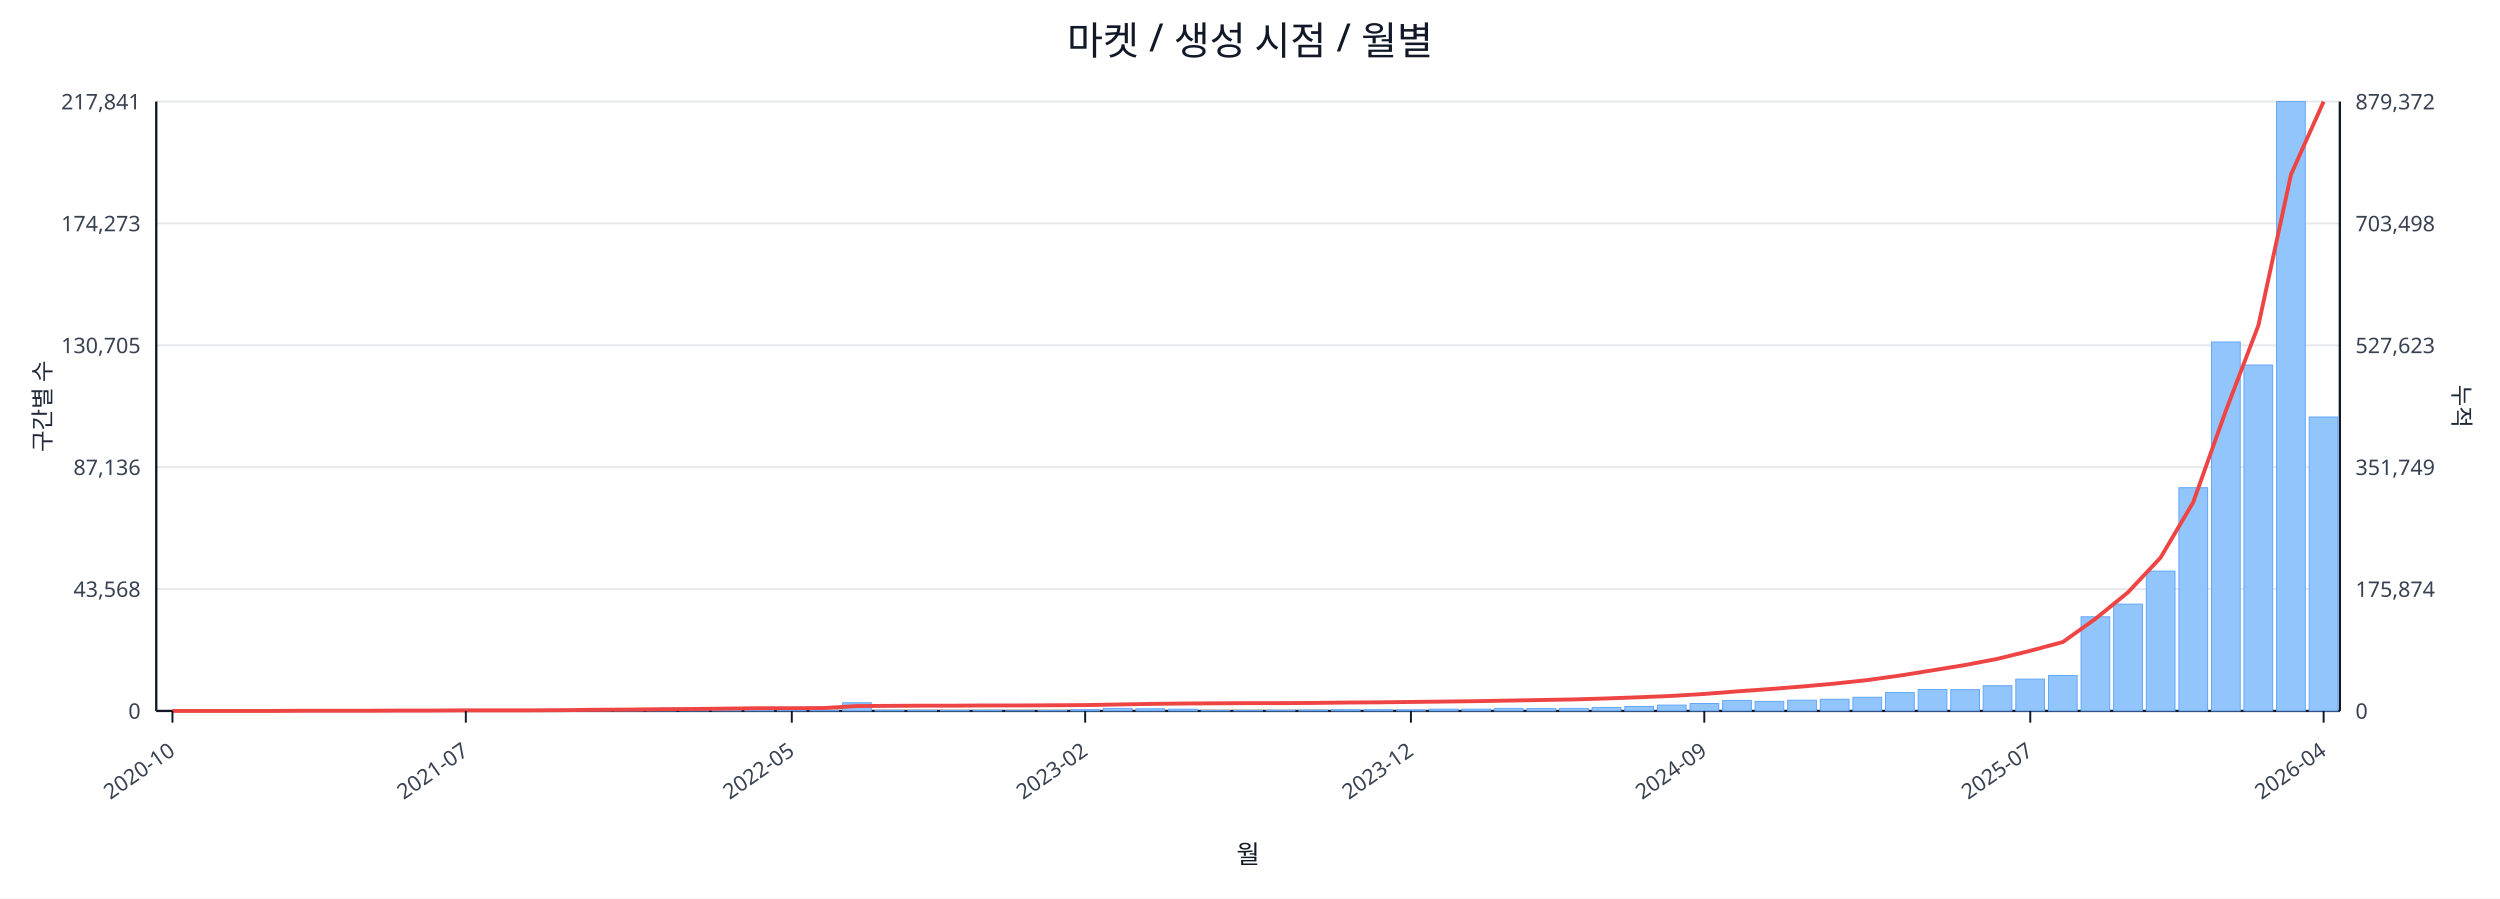
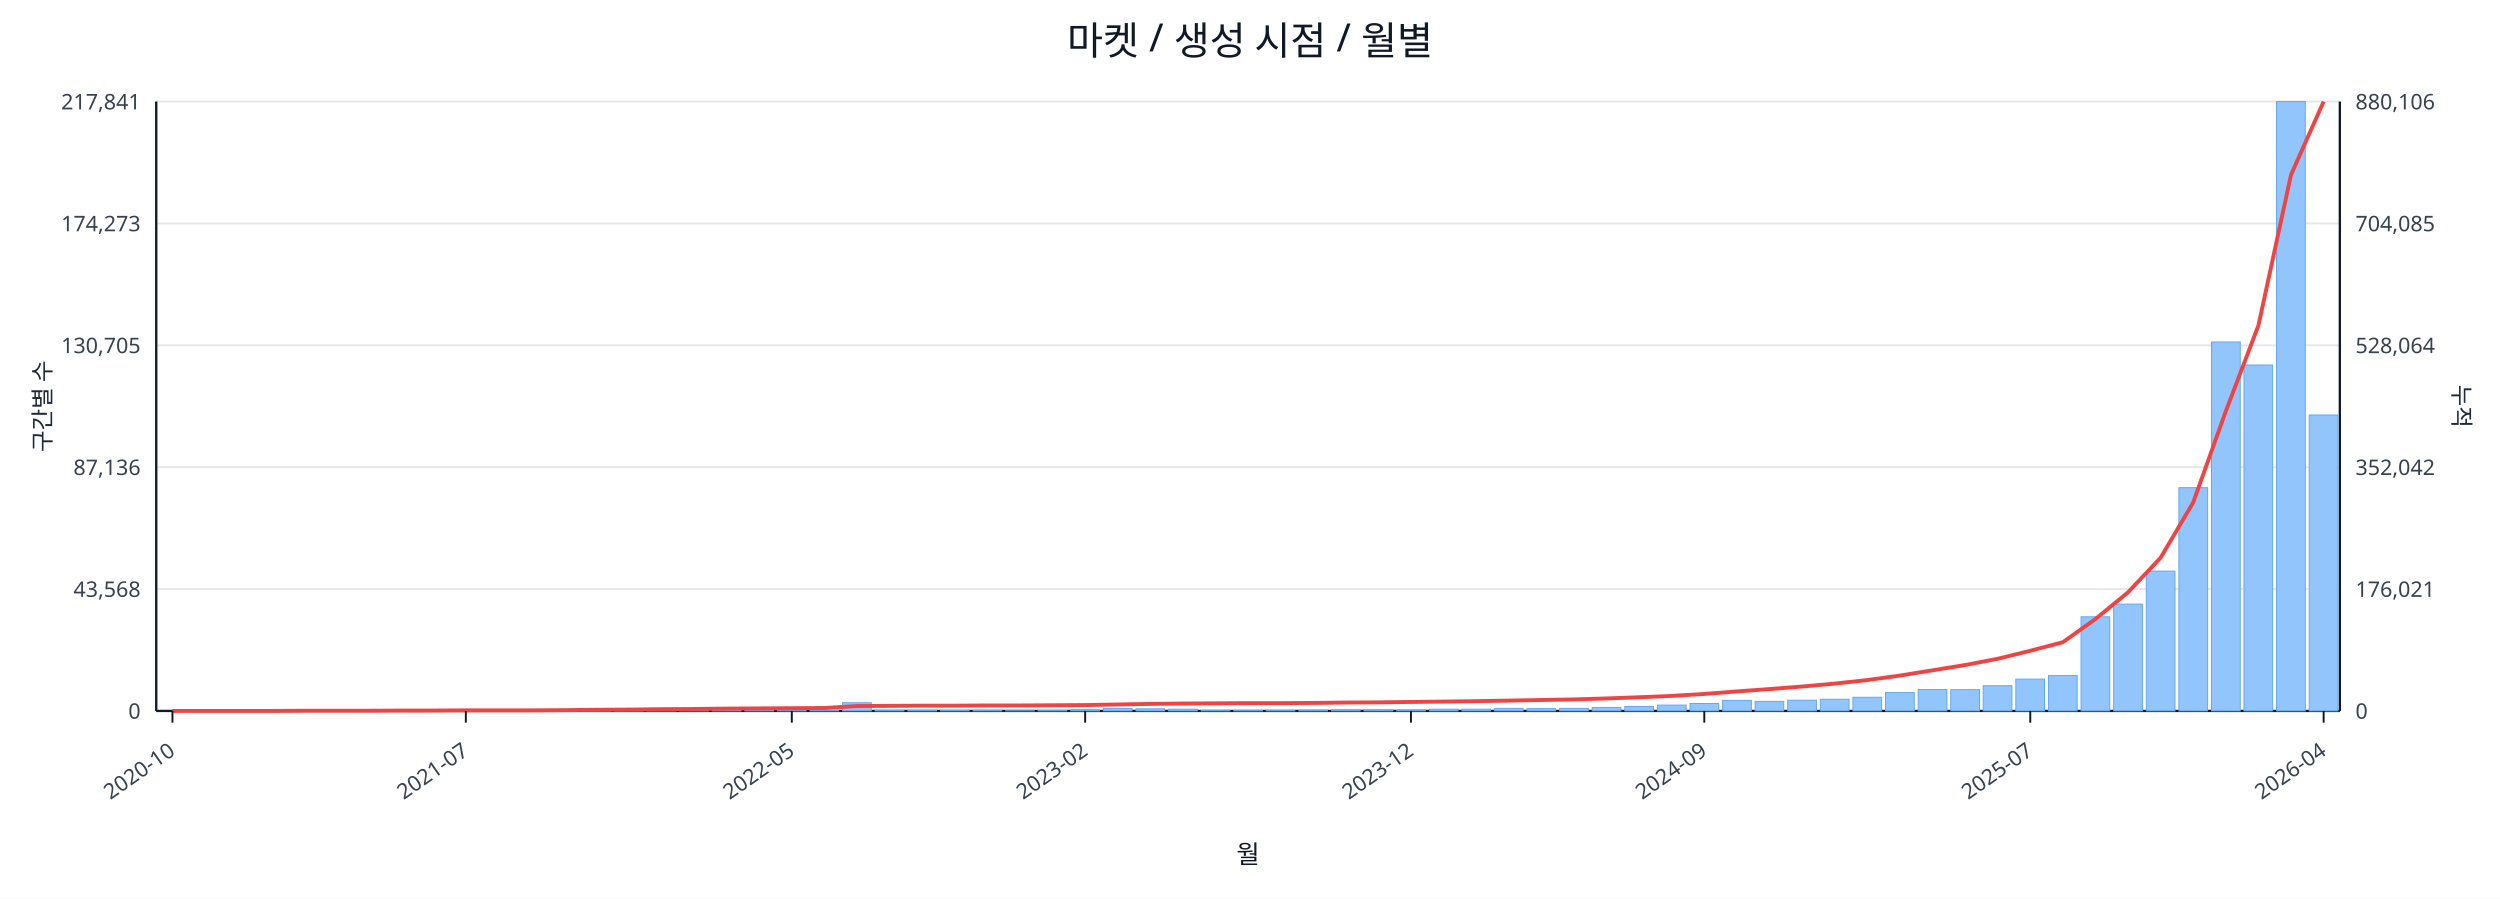
<svg xmlns="http://www.w3.org/2000/svg" width="1280" height="460" viewBox="0 0 1280 460">
  <rect x="0" y="0" width="100%" height="100%" fill="#ffffff" />
  <text x="640.0" y="28" font-size="20" text-anchor="middle" font-family="sans-serif" fill="#111827">마켓 / 생성 시점 / 월별</text>
  <line x1="80.0" y1="52.0" x2="1198.0" y2="52.0" stroke="#e5e7eb" stroke-width="1" />
  <text x="72.0" y="56.0" font-size="11" text-anchor="end" font-family="sans-serif" fill="#374151">217,841</text>
-   <text x="1206.0" y="56.0" font-size="11" text-anchor="start" font-family="sans-serif" fill="#374151">879,372</text>
+   <text x="1206.0" y="56.0" font-size="11" text-anchor="start" font-family="sans-serif" fill="#374151">880,106</text>
  <line x1="80.0" y1="114.4" x2="1198.0" y2="114.4" stroke="#e5e7eb" stroke-width="1" />
  <text x="72.0" y="118.4" font-size="11" text-anchor="end" font-family="sans-serif" fill="#374151">174,273</text>
-   <text x="1206.0" y="118.4" font-size="11" text-anchor="start" font-family="sans-serif" fill="#374151">703,498</text>
+   <text x="1206.0" y="118.4" font-size="11" text-anchor="start" font-family="sans-serif" fill="#374151">704,085</text>
  <line x1="80.0" y1="176.8" x2="1198.0" y2="176.8" stroke="#e5e7eb" stroke-width="1" />
  <text x="72.0" y="180.8" font-size="11" text-anchor="end" font-family="sans-serif" fill="#374151">130,705</text>
-   <text x="1206.0" y="180.8" font-size="11" text-anchor="start" font-family="sans-serif" fill="#374151">527,623</text>
+   <text x="1206.0" y="180.8" font-size="11" text-anchor="start" font-family="sans-serif" fill="#374151">528,064</text>
  <line x1="80.0" y1="239.2" x2="1198.0" y2="239.2" stroke="#e5e7eb" stroke-width="1" />
  <text x="72.0" y="243.2" font-size="11" text-anchor="end" font-family="sans-serif" fill="#374151">87,136</text>
-   <text x="1206.0" y="243.2" font-size="11" text-anchor="start" font-family="sans-serif" fill="#374151">351,749</text>
+   <text x="1206.0" y="243.2" font-size="11" text-anchor="start" font-family="sans-serif" fill="#374151">352,042</text>
  <line x1="80.0" y1="301.6" x2="1198.0" y2="301.6" stroke="#e5e7eb" stroke-width="1" />
  <text x="72.0" y="305.6" font-size="11" text-anchor="end" font-family="sans-serif" fill="#374151">43,568</text>
-   <text x="1206.0" y="305.6" font-size="11" text-anchor="start" font-family="sans-serif" fill="#374151">175,874</text>
+   <text x="1206.0" y="305.6" font-size="11" text-anchor="start" font-family="sans-serif" fill="#374151">176,021</text>
  <line x1="80.0" y1="364.0" x2="1198.0" y2="364.0" stroke="#e5e7eb" stroke-width="1" />
  <text x="72.0" y="368.0" font-size="11" text-anchor="end" font-family="sans-serif" fill="#374151">0</text>
  <text x="1206.0" y="368.0" font-size="11" text-anchor="start" font-family="sans-serif" fill="#374151">0</text>
  <line x1="80.0" y1="364.0" x2="1198.0" y2="364.0" stroke="#111827" stroke-width="1.2" />
  <line x1="80.0" y1="52.0" x2="80.0" y2="364.0" stroke="#111827" stroke-width="1.2" />
  <line x1="1198.0" y1="52.0" x2="1198.0" y2="364.0" stroke="#111827" stroke-width="1.2" />
  <rect x="81.0" y="364.0" width="14.7" height="0.0" fill="#93c5fd" stroke="#60a5fa" stroke-width="0.5" />
  <rect x="97.7" y="364.0" width="14.7" height="0.0" fill="#93c5fd" stroke="#60a5fa" stroke-width="0.5" />
  <rect x="114.4" y="364.0" width="14.7" height="0.0" fill="#93c5fd" stroke="#60a5fa" stroke-width="0.5" />
  <rect x="131.1" y="363.9" width="14.7" height="0.1" fill="#93c5fd" stroke="#60a5fa" stroke-width="0.5" />
  <rect x="147.7" y="363.9" width="14.7" height="0.1" fill="#93c5fd" stroke="#60a5fa" stroke-width="0.5" />
  <rect x="164.4" y="363.9" width="14.7" height="0.1" fill="#93c5fd" stroke="#60a5fa" stroke-width="0.5" />
  <rect x="181.1" y="363.9" width="14.7" height="0.1" fill="#93c5fd" stroke="#60a5fa" stroke-width="0.5" />
  <rect x="197.8" y="363.8" width="14.7" height="0.2" fill="#93c5fd" stroke="#60a5fa" stroke-width="0.5" />
  <rect x="214.5" y="363.7" width="14.7" height="0.3" fill="#93c5fd" stroke="#60a5fa" stroke-width="0.5" />
  <rect x="231.2" y="363.8" width="14.7" height="0.2" fill="#93c5fd" stroke="#60a5fa" stroke-width="0.5" />
  <rect x="247.9" y="363.8" width="14.7" height="0.2" fill="#93c5fd" stroke="#60a5fa" stroke-width="0.5" />
  <rect x="264.6" y="363.9" width="14.7" height="0.1" fill="#93c5fd" stroke="#60a5fa" stroke-width="0.5" />
  <rect x="281.2" y="363.7" width="14.7" height="0.3" fill="#93c5fd" stroke="#60a5fa" stroke-width="0.5" />
  <rect x="297.9" y="363.4" width="14.7" height="0.6" fill="#93c5fd" stroke="#60a5fa" stroke-width="0.5" />
  <rect x="314.6" y="363.5" width="14.7" height="0.5" fill="#93c5fd" stroke="#60a5fa" stroke-width="0.5" />
  <rect x="331.3" y="363.1" width="14.7" height="0.9" fill="#93c5fd" stroke="#60a5fa" stroke-width="0.5" />
  <rect x="348.0" y="363.5" width="14.7" height="0.5" fill="#93c5fd" stroke="#60a5fa" stroke-width="0.5" />
  <rect x="364.7" y="363.3" width="14.7" height="0.7" fill="#93c5fd" stroke="#60a5fa" stroke-width="0.5" />
  <rect x="381.4" y="363.4" width="14.7" height="0.6" fill="#93c5fd" stroke="#60a5fa" stroke-width="0.5" />
  <rect x="398.0" y="363.6" width="14.7" height="0.4" fill="#93c5fd" stroke="#60a5fa" stroke-width="0.5" />
  <rect x="414.7" y="363.8" width="14.7" height="0.2" fill="#93c5fd" stroke="#60a5fa" stroke-width="0.5" />
  <rect x="431.4" y="359.8" width="14.7" height="4.2" fill="#93c5fd" stroke="#60a5fa" stroke-width="0.5" />
  <rect x="448.1" y="363.7" width="14.7" height="0.3" fill="#93c5fd" stroke="#60a5fa" stroke-width="0.5" />
  <rect x="464.8" y="363.7" width="14.7" height="0.3" fill="#93c5fd" stroke="#60a5fa" stroke-width="0.5" />
  <rect x="481.5" y="363.8" width="14.7" height="0.2" fill="#93c5fd" stroke="#60a5fa" stroke-width="0.5" />
  <rect x="498.2" y="363.7" width="14.7" height="0.3" fill="#93c5fd" stroke="#60a5fa" stroke-width="0.5" />
  <rect x="514.9" y="363.9" width="14.7" height="0.1" fill="#93c5fd" stroke="#60a5fa" stroke-width="0.5" />
  <rect x="531.5" y="363.8" width="14.7" height="0.2" fill="#93c5fd" stroke="#60a5fa" stroke-width="0.5" />
  <rect x="548.2" y="363.4" width="14.7" height="0.6" fill="#93c5fd" stroke="#60a5fa" stroke-width="0.5" />
  <rect x="564.9" y="362.7" width="14.7" height="1.3" fill="#93c5fd" stroke="#60a5fa" stroke-width="0.5" />
  <rect x="581.6" y="362.9" width="14.7" height="1.1" fill="#93c5fd" stroke="#60a5fa" stroke-width="0.5" />
  <rect x="598.3" y="363.1" width="14.7" height="0.9" fill="#93c5fd" stroke="#60a5fa" stroke-width="0.5" />
  <rect x="615.0" y="363.8" width="14.7" height="0.2" fill="#93c5fd" stroke="#60a5fa" stroke-width="0.5" />
  <rect x="631.7" y="363.8" width="14.7" height="0.2" fill="#93c5fd" stroke="#60a5fa" stroke-width="0.5" />
  <rect x="648.3" y="363.7" width="14.7" height="0.3" fill="#93c5fd" stroke="#60a5fa" stroke-width="0.5" />
  <rect x="665.0" y="363.6" width="14.7" height="0.4" fill="#93c5fd" stroke="#60a5fa" stroke-width="0.5" />
  <rect x="681.7" y="363.4" width="14.7" height="0.6" fill="#93c5fd" stroke="#60a5fa" stroke-width="0.5" />
  <rect x="698.4" y="363.4" width="14.7" height="0.6" fill="#93c5fd" stroke="#60a5fa" stroke-width="0.5" />
  <rect x="715.1" y="363.5" width="14.7" height="0.5" fill="#93c5fd" stroke="#60a5fa" stroke-width="0.5" />
  <rect x="731.8" y="363.1" width="14.7" height="0.9" fill="#93c5fd" stroke="#60a5fa" stroke-width="0.5" />
  <rect x="748.5" y="363.1" width="14.7" height="0.9" fill="#93c5fd" stroke="#60a5fa" stroke-width="0.5" />
  <rect x="765.1" y="362.7" width="14.7" height="1.3" fill="#93c5fd" stroke="#60a5fa" stroke-width="0.5" />
  <rect x="781.8" y="362.8" width="14.7" height="1.2" fill="#93c5fd" stroke="#60a5fa" stroke-width="0.5" />
  <rect x="798.5" y="362.7" width="14.7" height="1.3" fill="#93c5fd" stroke="#60a5fa" stroke-width="0.5" />
  <rect x="815.2" y="362.2" width="14.7" height="1.8" fill="#93c5fd" stroke="#60a5fa" stroke-width="0.5" />
  <rect x="831.9" y="361.7" width="14.7" height="2.3" fill="#93c5fd" stroke="#60a5fa" stroke-width="0.5" />
  <rect x="848.6" y="361.0" width="14.7" height="3.0" fill="#93c5fd" stroke="#60a5fa" stroke-width="0.5" />
  <rect x="865.3" y="360.2" width="14.7" height="3.8" fill="#93c5fd" stroke="#60a5fa" stroke-width="0.5" />
  <rect x="882.0" y="358.6" width="14.7" height="5.4" fill="#93c5fd" stroke="#60a5fa" stroke-width="0.5" />
  <rect x="898.6" y="359.1" width="14.7" height="4.9" fill="#93c5fd" stroke="#60a5fa" stroke-width="0.5" />
  <rect x="915.3" y="358.5" width="14.7" height="5.5" fill="#93c5fd" stroke="#60a5fa" stroke-width="0.5" />
  <rect x="932.0" y="358.0" width="14.7" height="6.0" fill="#93c5fd" stroke="#60a5fa" stroke-width="0.5" />
  <rect x="948.7" y="357.0" width="14.7" height="7.0" fill="#93c5fd" stroke="#60a5fa" stroke-width="0.5" />
  <rect x="965.4" y="354.6" width="14.7" height="9.4" fill="#93c5fd" stroke="#60a5fa" stroke-width="0.5" />
  <rect x="982.1" y="353.0" width="14.7" height="11.0" fill="#93c5fd" stroke="#60a5fa" stroke-width="0.5" />
  <rect x="998.8" y="353.1" width="14.7" height="10.9" fill="#93c5fd" stroke="#60a5fa" stroke-width="0.5" />
  <rect x="1015.4" y="351.1" width="14.7" height="12.9" fill="#93c5fd" stroke="#60a5fa" stroke-width="0.5" />
  <rect x="1032.1" y="347.7" width="14.7" height="16.3" fill="#93c5fd" stroke="#60a5fa" stroke-width="0.5" />
  <rect x="1048.8" y="345.9" width="14.7" height="18.1" fill="#93c5fd" stroke="#60a5fa" stroke-width="0.5" />
  <rect x="1065.5" y="315.8" width="14.7" height="48.2" fill="#93c5fd" stroke="#60a5fa" stroke-width="0.5" />
  <rect x="1082.2" y="309.3" width="14.7" height="54.7" fill="#93c5fd" stroke="#60a5fa" stroke-width="0.5" />
  <rect x="1098.9" y="292.4" width="14.7" height="71.6" fill="#93c5fd" stroke="#60a5fa" stroke-width="0.5" />
  <rect x="1115.6" y="249.7" width="14.7" height="114.3" fill="#93c5fd" stroke="#60a5fa" stroke-width="0.5" />
  <rect x="1132.3" y="175.1" width="14.7" height="188.9" fill="#93c5fd" stroke="#60a5fa" stroke-width="0.5" />
  <rect x="1148.9" y="186.9" width="14.7" height="177.1" fill="#93c5fd" stroke="#60a5fa" stroke-width="0.5" />
  <rect x="1165.6" y="52.0" width="14.7" height="312.0" fill="#93c5fd" stroke="#60a5fa" stroke-width="0.5" />
-   <rect x="1182.3" y="213.5" width="14.7" height="150.5" fill="#93c5fd" stroke="#60a5fa" stroke-width="0.5" />
-   <polyline fill="none" stroke="#ef4444" stroke-width="2" points="88.3,364.0 105.0,364.0 121.7,364.0 138.4,364.0 155.1,363.9 171.8,363.9 188.5,363.9 205.1,363.8 221.8,363.8 238.5,363.7 255.2,363.7 271.9,363.7 288.6,363.6 305.3,363.4 322.0,363.3 338.6,363.1 355.3,363.0 372.0,362.8 388.7,362.6 405.4,362.6 422.1,362.5 438.8,361.5 455.4,361.4 472.1,361.3 488.8,361.3 505.5,361.2 522.2,361.2 538.9,361.1 555.6,361.0 572.3,360.7 588.9,360.4 605.6,360.2 622.3,360.1 639.0,360.0 655.7,360.0 672.4,359.9 689.1,359.7 705.7,359.6 722.4,359.4 739.1,359.2 755.8,359.0 772.5,358.7 789.2,358.4 805.9,358.1 822.6,357.6 839.2,357.0 855.9,356.3 872.6,355.3 889.3,354.0 906.0,352.8 922.7,351.5 939.4,350.0 956.0,348.2 972.7,345.9 989.4,343.2 1006.1,340.5 1022.8,337.3 1039.5,333.2 1056.2,328.7 1072.9,316.8 1089.5,303.3 1106.2,285.5 1122.9,257.2 1139.6,210.4 1156.3,166.6 1173.0,89.3 1189.7,52.0" />
+   <rect x="1182.3" y="212.5" width="14.7" height="151.5" fill="#93c5fd" stroke="#60a5fa" stroke-width="0.5" />
+   <polyline fill="none" stroke="#ef4444" stroke-width="2" points="88.3,364.0 105.0,364.0 121.7,364.0 138.4,364.0 155.1,363.9 171.8,363.9 188.5,363.9 205.1,363.8 221.8,363.8 238.5,363.7 255.2,363.7 271.9,363.7 288.6,363.6 305.3,363.4 322.0,363.3 338.6,363.1 355.3,363.0 372.0,362.8 388.7,362.7 405.4,362.6 422.1,362.5 438.8,361.5 455.4,361.4 472.1,361.3 488.8,361.3 505.5,361.2 522.2,361.2 538.9,361.1 555.6,361.0 572.3,360.7 588.9,360.4 605.6,360.2 622.3,360.1 639.0,360.0 655.7,360.0 672.4,359.9 689.1,359.7 705.7,359.6 722.4,359.4 739.1,359.2 755.8,359.0 772.5,358.7 789.2,358.4 805.9,358.1 822.6,357.6 839.2,357.0 855.9,356.3 872.6,355.3 889.3,354.0 906.0,352.8 922.7,351.5 939.4,350.0 956.0,348.2 972.7,345.9 989.4,343.2 1006.1,340.5 1022.8,337.3 1039.5,333.2 1056.2,328.8 1072.9,316.9 1089.5,303.3 1106.2,285.6 1122.9,257.3 1139.6,210.6 1156.3,166.7 1173.0,89.5 1189.7,52.0" />
  <line x1="88.3" y1="364.0" x2="88.3" y2="370.0" stroke="#111827" stroke-width="1" />
  <text x="90.3" y="386.0" font-size="11" text-anchor="end" transform="rotate(-35 90.3 386.0)" font-family="sans-serif" fill="#374151">2020-10</text>
  <line x1="238.5" y1="364.0" x2="238.5" y2="370.0" stroke="#111827" stroke-width="1" />
  <text x="240.5" y="386.0" font-size="11" text-anchor="end" transform="rotate(-35 240.5 386.0)" font-family="sans-serif" fill="#374151">2021-07</text>
  <line x1="405.4" y1="364.0" x2="405.4" y2="370.0" stroke="#111827" stroke-width="1" />
  <text x="407.4" y="386.0" font-size="11" text-anchor="end" transform="rotate(-35 407.4 386.0)" font-family="sans-serif" fill="#374151">2022-05</text>
  <line x1="555.6" y1="364.0" x2="555.6" y2="370.0" stroke="#111827" stroke-width="1" />
  <text x="557.6" y="386.0" font-size="11" text-anchor="end" transform="rotate(-35 557.6 386.0)" font-family="sans-serif" fill="#374151">2023-02</text>
  <line x1="722.4" y1="364.0" x2="722.4" y2="370.0" stroke="#111827" stroke-width="1" />
  <text x="724.4" y="386.0" font-size="11" text-anchor="end" transform="rotate(-35 724.4 386.0)" font-family="sans-serif" fill="#374151">2023-12</text>
  <line x1="872.6" y1="364.0" x2="872.6" y2="370.0" stroke="#111827" stroke-width="1" />
  <text x="874.6" y="386.0" font-size="11" text-anchor="end" transform="rotate(-35 874.6 386.0)" font-family="sans-serif" fill="#374151">2024-09</text>
  <line x1="1039.5" y1="364.0" x2="1039.5" y2="370.0" stroke="#111827" stroke-width="1" />
  <text x="1041.5" y="386.0" font-size="11" text-anchor="end" transform="rotate(-35 1041.5 386.0)" font-family="sans-serif" fill="#374151">2025-07</text>
  <line x1="1189.7" y1="364.0" x2="1189.7" y2="370.0" stroke="#111827" stroke-width="1" />
  <text x="1191.7" y="386.0" font-size="11" text-anchor="end" transform="rotate(-35 1191.7 386.0)" font-family="sans-serif" fill="#374151">2026-04</text>
  <text x="26" y="208.0" font-size="12" transform="rotate(-90 26 208.0)" text-anchor="middle" font-family="sans-serif" fill="#1f2937">구간별 수</text>
  <text x="1256.0" y="208.0" font-size="12" transform="rotate(90 1256.0 208.0)" text-anchor="middle" font-family="sans-serif" fill="#1f2937">누적</text>
  <text x="639.0" y="442.0" font-size="13" text-anchor="middle" font-family="sans-serif" fill="#111827">월</text>
</svg>
